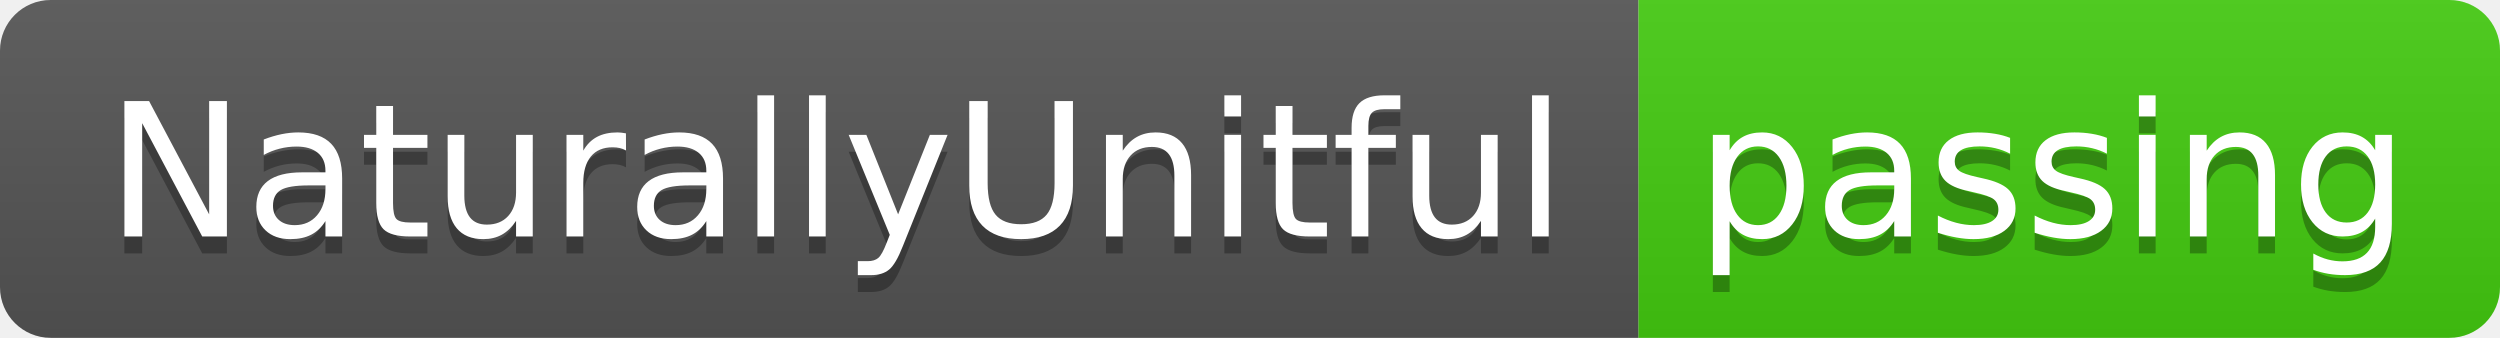
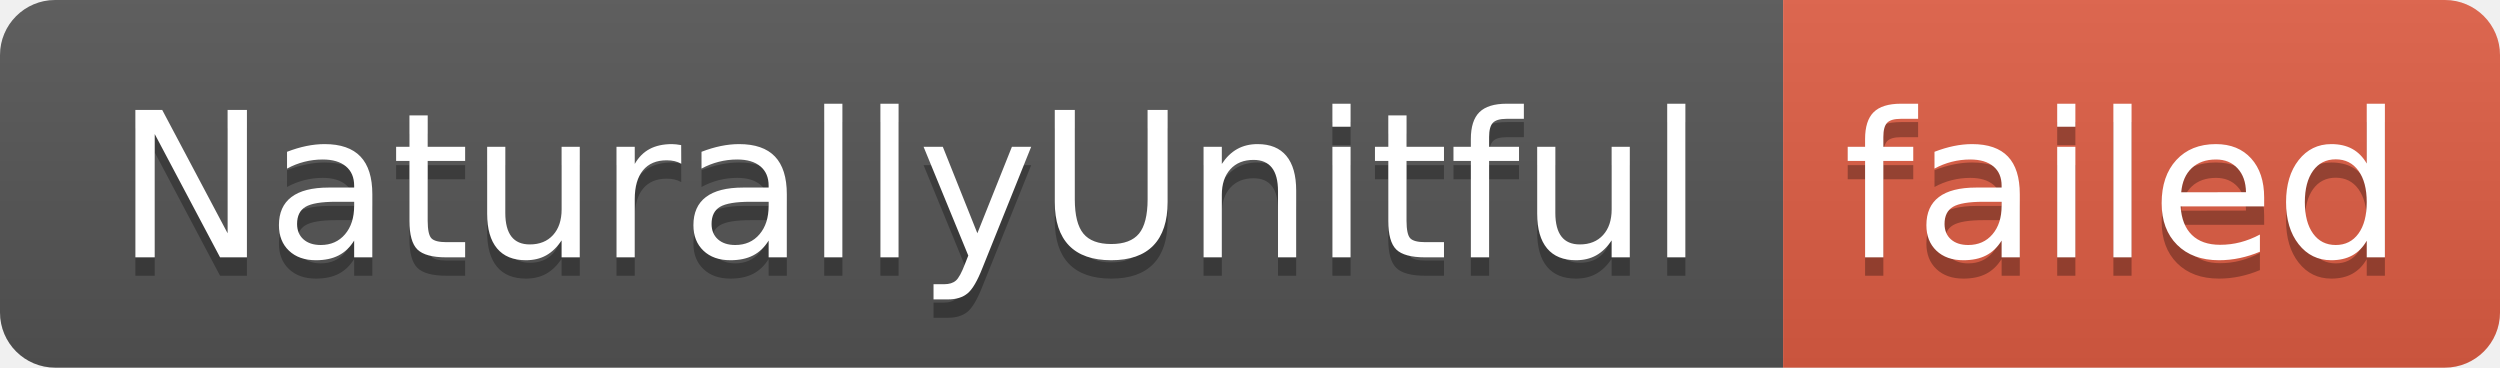
- <svg xmlns="http://www.w3.org/2000/svg" width="148" height="20" role="img" aria-label="NaturallyUnitful: passing">
+ <svg xmlns="http://www.w3.org/2000/svg" width="136" height="20" role="img" aria-label="NaturallyUnitful: failed">
  <linearGradient id="s" x2="0" y2="100%">
    <stop offset="0" stop-color="#bbb" stop-opacity=".1" />
    <stop offset="1" stop-opacity=".1" />
  </linearGradient>
  <clipPath id="r">
-     <rect width="148" height="20" rx="3" fill="#fff" />
+     <rect width="136" height="20" rx="3" fill="#fff" />
  </clipPath>
  <g clip-path="url(#r)">
    <rect width="97" height="20" fill="#555" />
-     <rect x="97" width="51" height="20" fill="#4c1" />
-     <rect width="148" height="20" fill="url(#s)" />
+     <rect x="97" width="39" height="20" fill="#e05d44" />
+     <rect width="136" height="20" fill="url(#s)" />
  </g>
  <g fill="#fff" text-anchor="middle" font-family="Verdana,Geneva,DejaVu Sans,sans-serif" text-rendering="geometricPrecision" font-size="110">
    <text aria-hidden="true" x="495" y="150" fill="#010101" fill-opacity=".3" transform="scale(.1)" textLength="870">NaturallyUnitful</text>
    <text x="495" y="140" transform="scale(.1)" fill="#fff" textLength="870">NaturallyUnitful</text>
-     <text aria-hidden="true" x="1215" y="150" fill="#010101" fill-opacity=".3" transform="scale(.1)" textLength="410">passing</text>
-     <text x="1215" y="140" transform="scale(.1)" fill="#fff" textLength="410">passing</text>
+     <text aria-hidden="true" x="1155" y="150" fill="#010101" fill-opacity=".3" transform="scale(.1)" textLength="290">failed</text>
+     <text x="1155" y="140" transform="scale(.1)" fill="#fff" textLength="290">failed</text>
  </g>
</svg>
